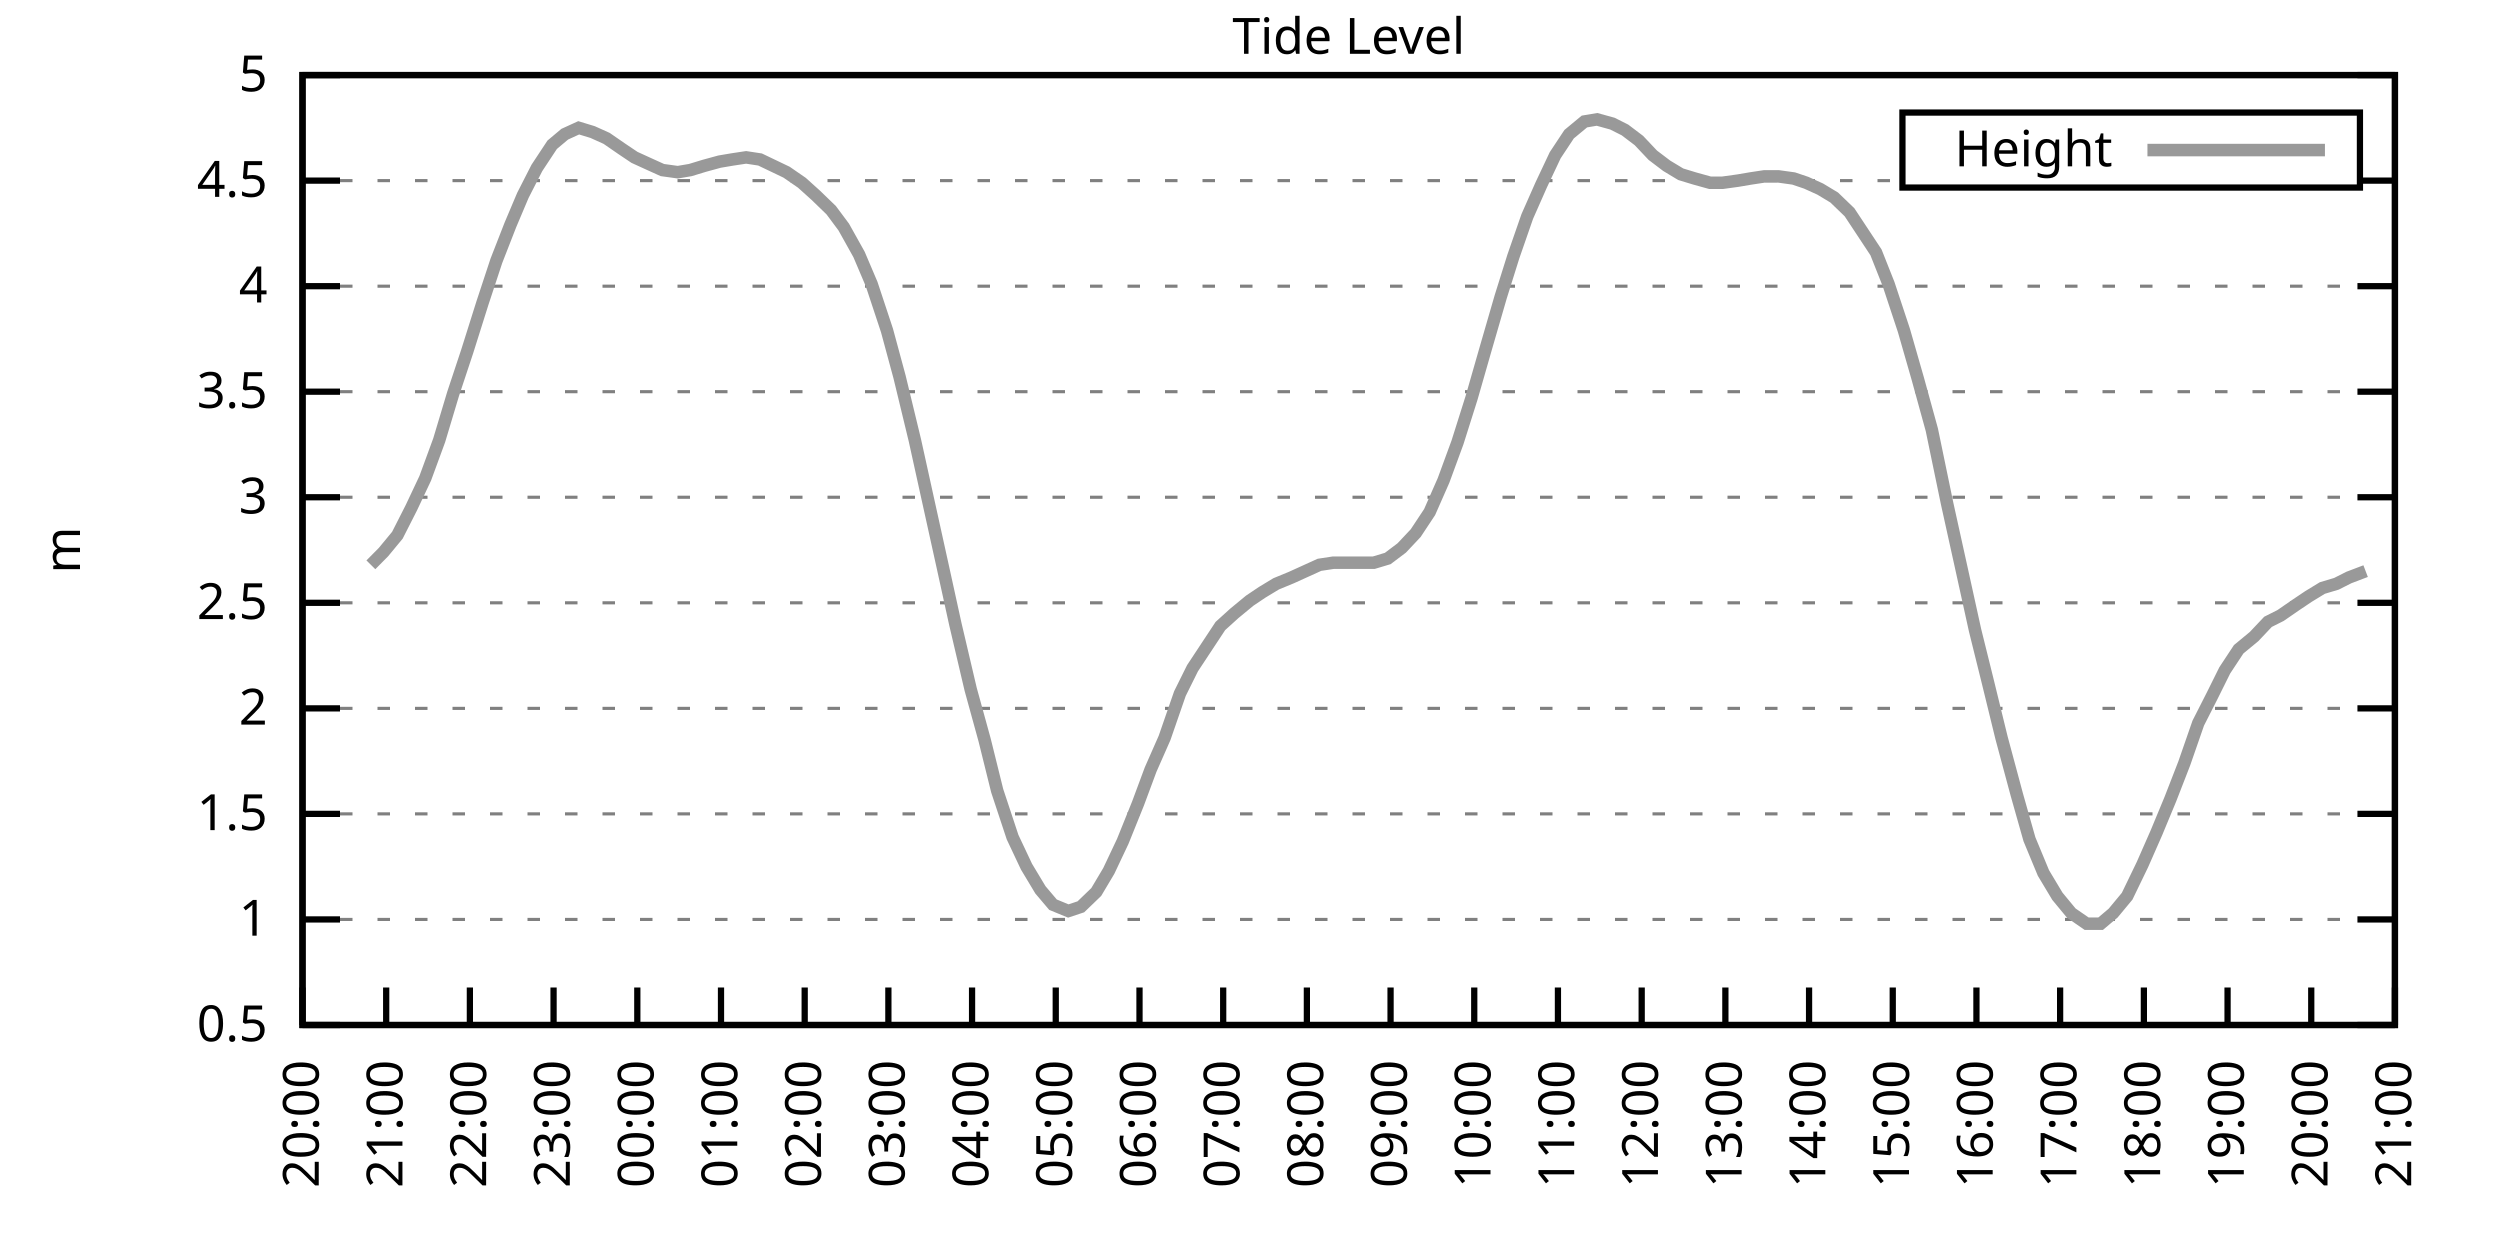
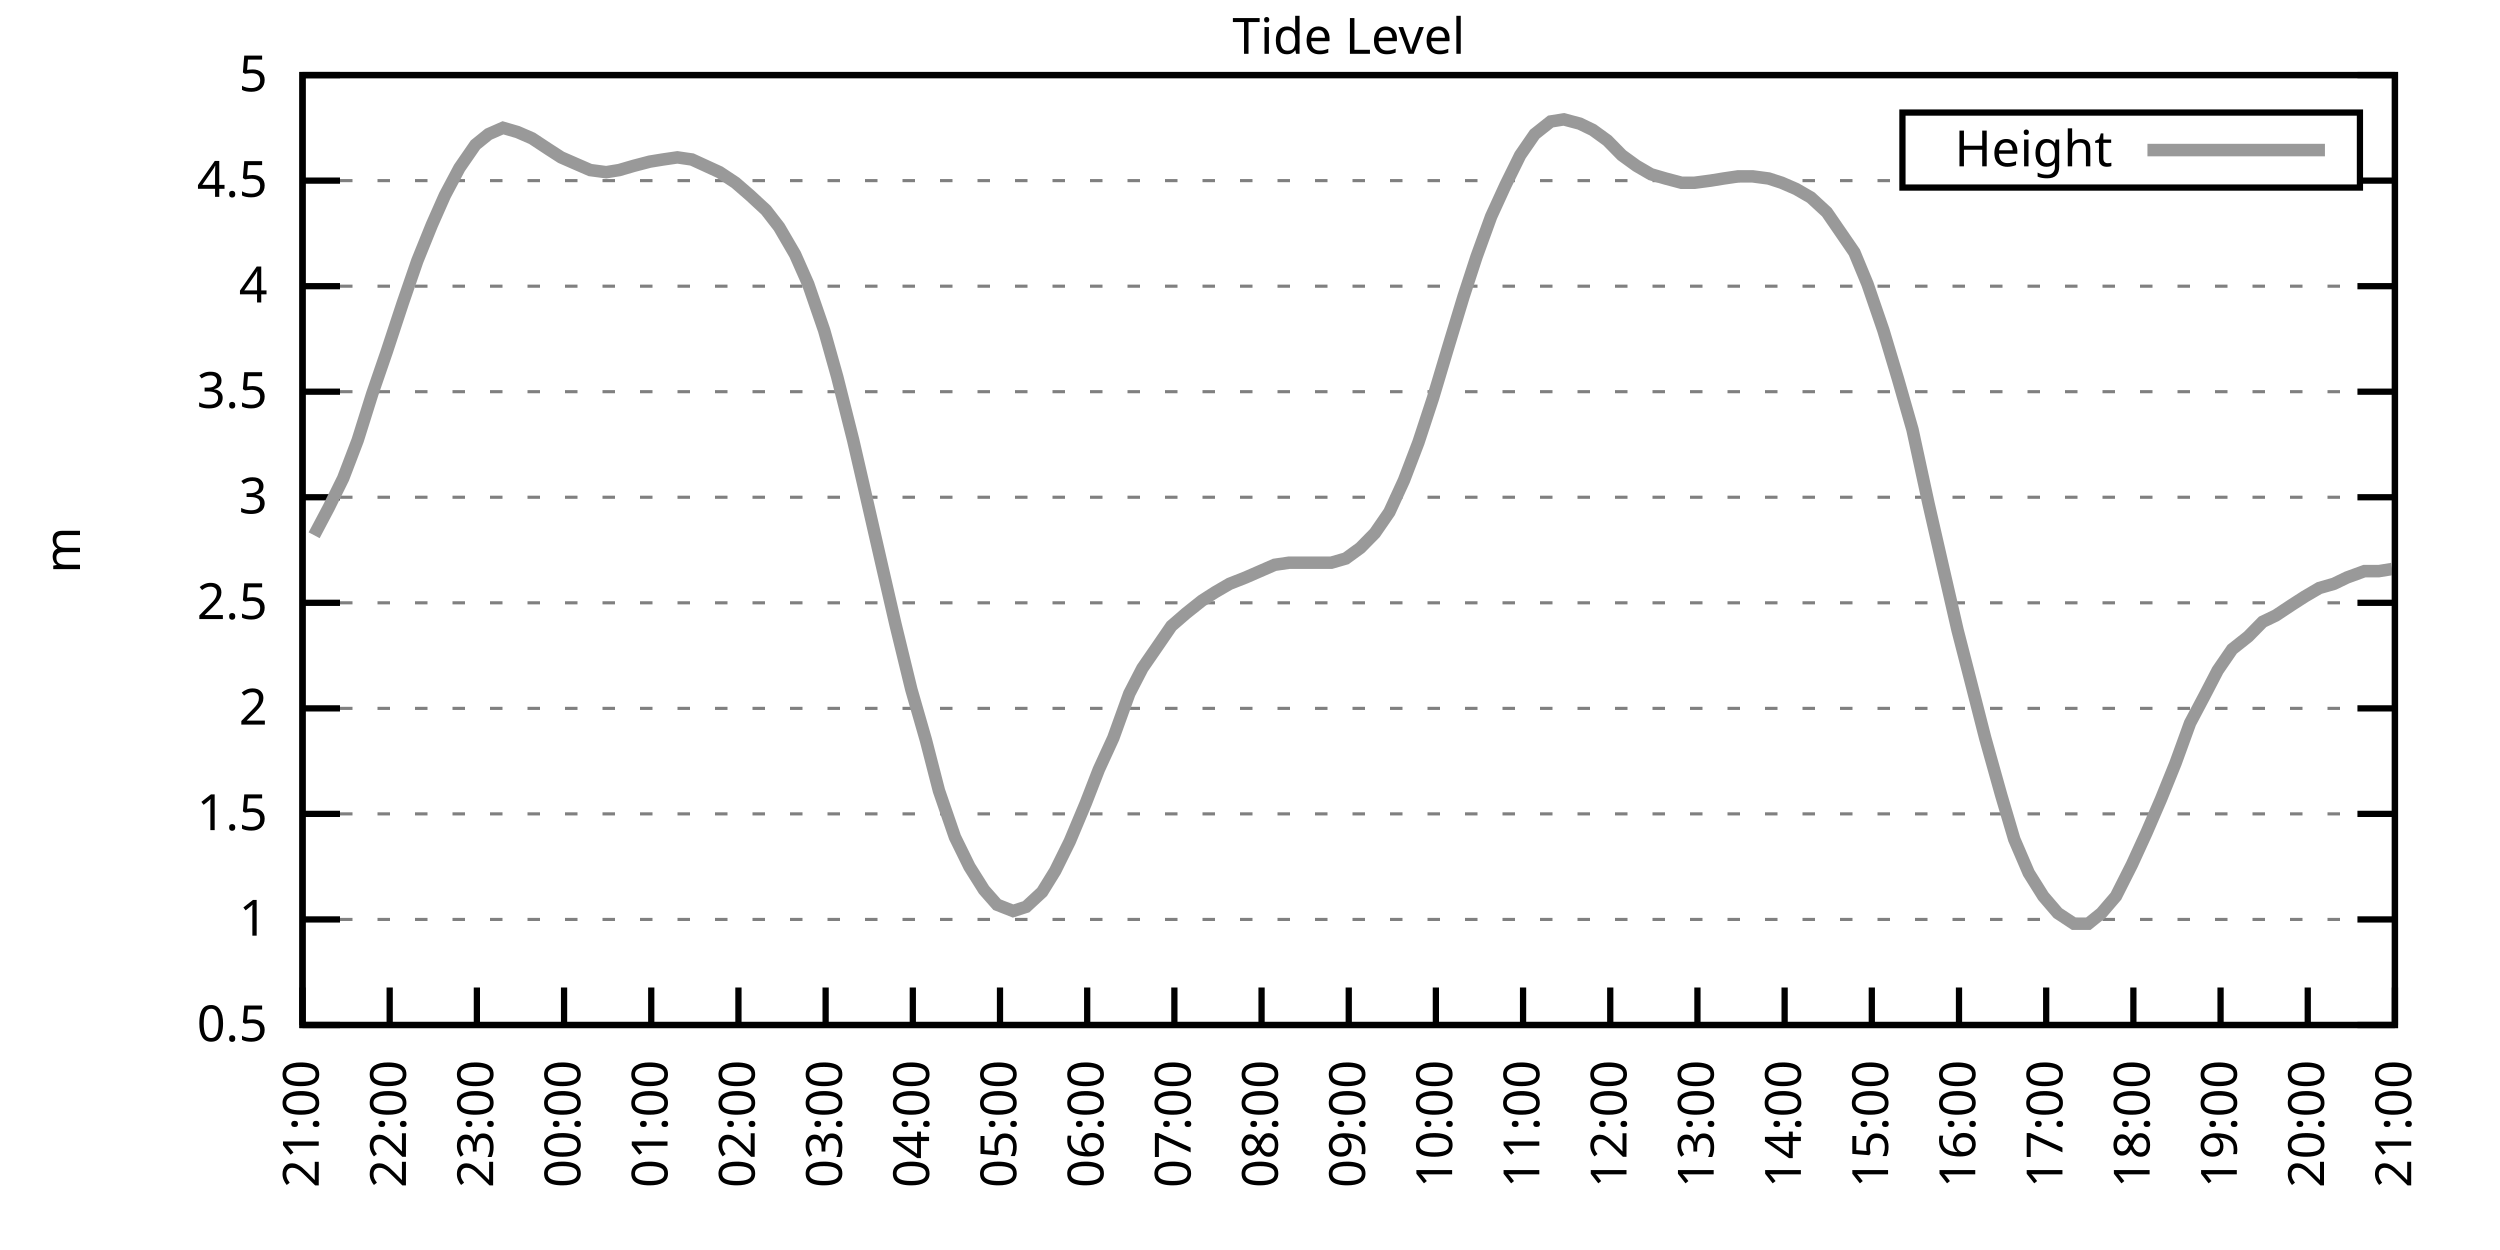
<svg xmlns="http://www.w3.org/2000/svg" xmlns:xlink="http://www.w3.org/1999/xlink" width="400" height="200" viewBox="0 0 400 200">
  <g id="gnuplot_canvas">
    <rect x="0" y="0" width="400" height="200" fill="none" />
    <defs>
      <circle id="gpDot" r="0.5" stroke-width="0.5" stroke="currentColor" />
      <path id="gpPt0" stroke-width="0.333" stroke="currentColor" d="M-1,0 h2 M0,-1 v2" />
      <path id="gpPt1" stroke-width="0.333" stroke="currentColor" d="M-1,-1 L1,1 M1,-1 L-1,1" />
      <path id="gpPt2" stroke-width="0.333" stroke="currentColor" d="M-1,0 L1,0 M0,-1 L0,1 M-1,-1 L1,1 M-1,1 L1,-1" />
      <rect id="gpPt3" stroke-width="0.333" stroke="currentColor" x="-1" y="-1" width="2" height="2" />
      <rect id="gpPt4" stroke-width="0.333" stroke="currentColor" fill="currentColor" x="-1" y="-1" width="2" height="2" />
      <circle id="gpPt5" stroke-width="0.333" stroke="currentColor" cx="0" cy="0" r="1" />
      <use xlink:href="#gpPt5" id="gpPt6" fill="currentColor" stroke="none" />
      <path id="gpPt7" stroke-width="0.333" stroke="currentColor" d="M0,-1.33 L-1.33,0.67 L1.33,0.67 z" />
      <use xlink:href="#gpPt7" id="gpPt8" fill="currentColor" stroke="none" />
      <use xlink:href="#gpPt7" id="gpPt9" stroke="currentColor" transform="rotate(180)" />
      <use xlink:href="#gpPt9" id="gpPt10" fill="currentColor" stroke="none" />
      <use xlink:href="#gpPt3" id="gpPt11" stroke="currentColor" transform="rotate(45)" />
      <use xlink:href="#gpPt11" id="gpPt12" fill="currentColor" stroke="none" />
      <path id="gpPt13" stroke-width="0.333" stroke="currentColor" d="M0,1.330 L1.265,0.411 L0.782,-1.067 L-0.782,-1.076 L-1.265,0.411 z" />
      <use xlink:href="#gpPt13" id="gpPt14" fill="currentColor" stroke="none" />
      <filter id="textbox" filterUnits="objectBoundingBox" x="0" y="0" height="1" width="1">
        <feFlood flood-color="white" flood-opacity="1" result="bgnd" />
        <feComposite in="SourceGraphic" in2="bgnd" operator="atop" />
      </filter>
      <filter id="greybox" filterUnits="objectBoundingBox" x="0" y="0" height="1" width="1">
        <feFlood flood-color="lightgrey" flood-opacity="1" result="grey" />
        <feComposite in="SourceGraphic" in2="grey" operator="atop" />
      </filter>
    </defs>
    <g fill="none" color="white" stroke="currentColor" stroke-width="1.00" stroke-linecap="butt" stroke-linejoin="miter">
</g>
    <g fill="none" color="black" stroke="currentColor" stroke-width="1.00" stroke-linecap="butt" stroke-linejoin="miter">
      <g stroke="none" shape-rendering="crispEdges">
        <polygon fill="rgb(255, 255, 255)" points="48.40,164.00 383.18,164.00 383.18,12.02 48.40,12.02 " />
      </g>
    </g>
    <g fill="none" color="black" stroke="currentColor" stroke-width="1.00" stroke-linecap="butt" stroke-linejoin="miter">
</g>
    <g fill="none" color="black" stroke="black" stroke-width="0.50" stroke-linecap="butt" stroke-linejoin="miter">
</g>
    <g fill="none" color="gray" stroke="currentColor" stroke-width="0.50" stroke-linecap="butt" stroke-linejoin="miter">
      <path stroke="gray" stroke-dasharray="2,4" class="gridline" d="M48.40,164.00 L383.19,164.00  " />
    </g>
    <g fill="none" color="gray" stroke="gray" stroke-width="1.00" stroke-linecap="butt" stroke-linejoin="miter">
</g>
    <g fill="none" color="black" stroke="currentColor" stroke-width="1.00" stroke-linecap="butt" stroke-linejoin="miter">
      <path stroke="black" d="M48.40,164.00 L54.40,164.00 M383.19,164.00 L377.19,164.00  " />
      <g transform="translate(42.80,166.60)" stroke="none" fill="black" font-family="Sans" font-size="8.00" text-anchor="end">
        <text>
          <tspan font-family="Sans"> 0.5</tspan>
        </text>
      </g>
    </g>
    <g fill="none" color="black" stroke="currentColor" stroke-width="1.00" stroke-linecap="butt" stroke-linejoin="miter">
</g>
    <g fill="none" color="black" stroke="black" stroke-width="0.50" stroke-linecap="butt" stroke-linejoin="miter">
</g>
    <g fill="none" color="gray" stroke="currentColor" stroke-width="0.50" stroke-linecap="butt" stroke-linejoin="miter">
      <path stroke="gray" stroke-dasharray="2,4" class="gridline" d="M48.40,147.11 L383.19,147.11  " />
    </g>
    <g fill="none" color="gray" stroke="gray" stroke-width="1.00" stroke-linecap="butt" stroke-linejoin="miter">
</g>
    <g fill="none" color="black" stroke="currentColor" stroke-width="1.00" stroke-linecap="butt" stroke-linejoin="miter">
      <path stroke="black" d="M48.40,147.11 L54.40,147.11 M383.19,147.11 L377.19,147.11  " />
      <g transform="translate(42.80,149.71)" stroke="none" fill="black" font-family="Sans" font-size="8.00" text-anchor="end">
        <text>
          <tspan font-family="Sans"> 1</tspan>
        </text>
      </g>
    </g>
    <g fill="none" color="black" stroke="currentColor" stroke-width="1.00" stroke-linecap="butt" stroke-linejoin="miter">
</g>
    <g fill="none" color="black" stroke="black" stroke-width="0.50" stroke-linecap="butt" stroke-linejoin="miter">
</g>
    <g fill="none" color="gray" stroke="currentColor" stroke-width="0.50" stroke-linecap="butt" stroke-linejoin="miter">
      <path stroke="gray" stroke-dasharray="2,4" class="gridline" d="M48.40,130.22 L383.19,130.22  " />
    </g>
    <g fill="none" color="gray" stroke="gray" stroke-width="1.00" stroke-linecap="butt" stroke-linejoin="miter">
</g>
    <g fill="none" color="black" stroke="currentColor" stroke-width="1.00" stroke-linecap="butt" stroke-linejoin="miter">
      <path stroke="black" d="M48.40,130.22 L54.40,130.22 M383.19,130.22 L377.19,130.22  " />
      <g transform="translate(42.80,132.82)" stroke="none" fill="black" font-family="Sans" font-size="8.00" text-anchor="end">
        <text>
          <tspan font-family="Sans"> 1.5</tspan>
        </text>
      </g>
    </g>
    <g fill="none" color="black" stroke="currentColor" stroke-width="1.00" stroke-linecap="butt" stroke-linejoin="miter">
</g>
    <g fill="none" color="black" stroke="black" stroke-width="0.50" stroke-linecap="butt" stroke-linejoin="miter">
</g>
    <g fill="none" color="gray" stroke="currentColor" stroke-width="0.50" stroke-linecap="butt" stroke-linejoin="miter">
      <path stroke="gray" stroke-dasharray="2,4" class="gridline" d="M48.40,113.34 L383.19,113.34  " />
    </g>
    <g fill="none" color="gray" stroke="gray" stroke-width="1.00" stroke-linecap="butt" stroke-linejoin="miter">
</g>
    <g fill="none" color="black" stroke="currentColor" stroke-width="1.00" stroke-linecap="butt" stroke-linejoin="miter">
      <path stroke="black" d="M48.40,113.34 L54.40,113.34 M383.19,113.34 L377.19,113.34  " />
      <g transform="translate(42.80,115.94)" stroke="none" fill="black" font-family="Sans" font-size="8.00" text-anchor="end">
        <text>
          <tspan font-family="Sans"> 2</tspan>
        </text>
      </g>
    </g>
    <g fill="none" color="black" stroke="currentColor" stroke-width="1.00" stroke-linecap="butt" stroke-linejoin="miter">
</g>
    <g fill="none" color="black" stroke="black" stroke-width="0.50" stroke-linecap="butt" stroke-linejoin="miter">
</g>
    <g fill="none" color="gray" stroke="currentColor" stroke-width="0.50" stroke-linecap="butt" stroke-linejoin="miter">
      <path stroke="gray" stroke-dasharray="2,4" class="gridline" d="M48.40,96.45 L383.19,96.45  " />
    </g>
    <g fill="none" color="gray" stroke="gray" stroke-width="1.00" stroke-linecap="butt" stroke-linejoin="miter">
</g>
    <g fill="none" color="black" stroke="currentColor" stroke-width="1.00" stroke-linecap="butt" stroke-linejoin="miter">
      <path stroke="black" d="M48.40,96.45 L54.40,96.45 M383.19,96.45 L377.19,96.45  " />
      <g transform="translate(42.80,99.05)" stroke="none" fill="black" font-family="Sans" font-size="8.00" text-anchor="end">
        <text>
          <tspan font-family="Sans"> 2.5</tspan>
        </text>
      </g>
    </g>
    <g fill="none" color="black" stroke="currentColor" stroke-width="1.00" stroke-linecap="butt" stroke-linejoin="miter">
</g>
    <g fill="none" color="black" stroke="black" stroke-width="0.50" stroke-linecap="butt" stroke-linejoin="miter">
</g>
    <g fill="none" color="gray" stroke="currentColor" stroke-width="0.50" stroke-linecap="butt" stroke-linejoin="miter">
      <path stroke="gray" stroke-dasharray="2,4" class="gridline" d="M48.40,79.56 L383.19,79.56  " />
    </g>
    <g fill="none" color="gray" stroke="gray" stroke-width="1.00" stroke-linecap="butt" stroke-linejoin="miter">
</g>
    <g fill="none" color="black" stroke="currentColor" stroke-width="1.00" stroke-linecap="butt" stroke-linejoin="miter">
      <path stroke="black" d="M48.40,79.56 L54.40,79.56 M383.19,79.56 L377.19,79.56  " />
      <g transform="translate(42.80,82.16)" stroke="none" fill="black" font-family="Sans" font-size="8.00" text-anchor="end">
        <text>
          <tspan font-family="Sans"> 3</tspan>
        </text>
      </g>
    </g>
    <g fill="none" color="black" stroke="currentColor" stroke-width="1.00" stroke-linecap="butt" stroke-linejoin="miter">
</g>
    <g fill="none" color="black" stroke="black" stroke-width="0.50" stroke-linecap="butt" stroke-linejoin="miter">
</g>
    <g fill="none" color="gray" stroke="currentColor" stroke-width="0.50" stroke-linecap="butt" stroke-linejoin="miter">
      <path stroke="gray" stroke-dasharray="2,4" class="gridline" d="M48.40,62.67 L383.19,62.67  " />
    </g>
    <g fill="none" color="gray" stroke="gray" stroke-width="1.00" stroke-linecap="butt" stroke-linejoin="miter">
</g>
    <g fill="none" color="black" stroke="currentColor" stroke-width="1.00" stroke-linecap="butt" stroke-linejoin="miter">
      <path stroke="black" d="M48.40,62.67 L54.40,62.67 M383.19,62.67 L377.19,62.67  " />
      <g transform="translate(42.80,65.27)" stroke="none" fill="black" font-family="Sans" font-size="8.00" text-anchor="end">
        <text>
          <tspan font-family="Sans"> 3.5</tspan>
        </text>
      </g>
    </g>
    <g fill="none" color="black" stroke="currentColor" stroke-width="1.00" stroke-linecap="butt" stroke-linejoin="miter">
</g>
    <g fill="none" color="black" stroke="black" stroke-width="0.50" stroke-linecap="butt" stroke-linejoin="miter">
</g>
    <g fill="none" color="gray" stroke="currentColor" stroke-width="0.50" stroke-linecap="butt" stroke-linejoin="miter">
      <path stroke="gray" stroke-dasharray="2,4" class="gridline" d="M48.40,45.79 L383.19,45.79  " />
    </g>
    <g fill="none" color="gray" stroke="gray" stroke-width="1.00" stroke-linecap="butt" stroke-linejoin="miter">
</g>
    <g fill="none" color="black" stroke="currentColor" stroke-width="1.00" stroke-linecap="butt" stroke-linejoin="miter">
      <path stroke="black" d="M48.40,45.79 L54.40,45.79 M383.19,45.79 L377.19,45.79  " />
      <g transform="translate(42.80,48.39)" stroke="none" fill="black" font-family="Sans" font-size="8.00" text-anchor="end">
        <text>
          <tspan font-family="Sans"> 4</tspan>
        </text>
      </g>
    </g>
    <g fill="none" color="black" stroke="currentColor" stroke-width="1.00" stroke-linecap="butt" stroke-linejoin="miter">
</g>
    <g fill="none" color="black" stroke="black" stroke-width="0.50" stroke-linecap="butt" stroke-linejoin="miter">
</g>
    <g fill="none" color="gray" stroke="currentColor" stroke-width="0.50" stroke-linecap="butt" stroke-linejoin="miter">
      <path stroke="gray" stroke-dasharray="2,4" class="gridline" d="M48.40,28.90 L304.39,28.90 M377.59,28.90 L383.19,28.90  " />
    </g>
    <g fill="none" color="gray" stroke="gray" stroke-width="1.00" stroke-linecap="butt" stroke-linejoin="miter">
</g>
    <g fill="none" color="black" stroke="currentColor" stroke-width="1.00" stroke-linecap="butt" stroke-linejoin="miter">
      <path stroke="black" d="M48.40,28.90 L54.40,28.90 M383.19,28.90 L377.19,28.90  " />
      <g transform="translate(42.80,31.50)" stroke="none" fill="black" font-family="Sans" font-size="8.00" text-anchor="end">
        <text>
          <tspan font-family="Sans"> 4.5</tspan>
        </text>
      </g>
    </g>
    <g fill="none" color="black" stroke="currentColor" stroke-width="1.00" stroke-linecap="butt" stroke-linejoin="miter">
</g>
    <g fill="none" color="black" stroke="black" stroke-width="0.50" stroke-linecap="butt" stroke-linejoin="miter">
</g>
    <g fill="none" color="gray" stroke="currentColor" stroke-width="0.50" stroke-linecap="butt" stroke-linejoin="miter">
      <path stroke="gray" stroke-dasharray="2,4" class="gridline" d="M48.40,12.01 L383.19,12.01  " />
    </g>
    <g fill="none" color="gray" stroke="gray" stroke-width="1.00" stroke-linecap="butt" stroke-linejoin="miter">
</g>
    <g fill="none" color="black" stroke="currentColor" stroke-width="1.00" stroke-linecap="butt" stroke-linejoin="miter">
      <path stroke="black" d="M48.40,12.01 L54.40,12.01 M383.19,12.01 L377.19,12.01  " />
      <g transform="translate(42.80,14.61)" stroke="none" fill="black" font-family="Sans" font-size="8.00" text-anchor="end">
        <text>
          <tspan font-family="Sans"> 5</tspan>
        </text>
      </g>
    </g>
    <g fill="none" color="black" stroke="currentColor" stroke-width="1.00" stroke-linecap="butt" stroke-linejoin="miter">
      <path stroke="black" d="M48.40,164.00 L48.40,158.00  " />
      <g transform="translate(51.00,169.60) rotate(270.00)" stroke="none" fill="black" font-family="Sans" font-size="8.00" text-anchor="end">
        <text>
-           <tspan font-family="Sans">20:00</tspan>
-         </text>
-       </g>
-     </g>
-     <g fill="none" color="black" stroke="currentColor" stroke-width="1.00" stroke-linecap="butt" stroke-linejoin="miter">
-       <path stroke="black" d="M61.79,164.00 L61.79,158.00  " />
-       <g transform="translate(64.39,169.60) rotate(270.00)" stroke="none" fill="black" font-family="Sans" font-size="8.00" text-anchor="end">
-         <text>
          <tspan font-family="Sans">21:00</tspan>
        </text>
      </g>
    </g>
    <g fill="none" color="black" stroke="currentColor" stroke-width="1.00" stroke-linecap="butt" stroke-linejoin="miter">
-       <path stroke="black" d="M75.18,164.00 L75.18,158.00  " />
-       <g transform="translate(77.78,169.60) rotate(270.00)" stroke="none" fill="black" font-family="Sans" font-size="8.00" text-anchor="end">
+       <path stroke="black" d="M62.35,164.00 L62.35,158.00  " />
+       <g transform="translate(64.95,169.60) rotate(270.00)" stroke="none" fill="black" font-family="Sans" font-size="8.00" text-anchor="end">
        <text>
          <tspan font-family="Sans">22:00</tspan>
        </text>
      </g>
    </g>
    <g fill="none" color="black" stroke="currentColor" stroke-width="1.00" stroke-linecap="butt" stroke-linejoin="miter">
-       <path stroke="black" d="M88.57,164.00 L88.57,158.00  " />
-       <g transform="translate(91.17,169.60) rotate(270.00)" stroke="none" fill="black" font-family="Sans" font-size="8.00" text-anchor="end">
+       <path stroke="black" d="M76.30,164.00 L76.30,158.00  " />
+       <g transform="translate(78.90,169.60) rotate(270.00)" stroke="none" fill="black" font-family="Sans" font-size="8.00" text-anchor="end">
        <text>
          <tspan font-family="Sans">23:00</tspan>
        </text>
      </g>
    </g>
    <g fill="none" color="black" stroke="currentColor" stroke-width="1.00" stroke-linecap="butt" stroke-linejoin="miter">
-       <path stroke="black" d="M101.97,164.00 L101.97,158.00  " />
-       <g transform="translate(104.57,169.60) rotate(270.00)" stroke="none" fill="black" font-family="Sans" font-size="8.00" text-anchor="end">
+       <path stroke="black" d="M90.25,164.00 L90.25,158.00  " />
+       <g transform="translate(92.85,169.60) rotate(270.00)" stroke="none" fill="black" font-family="Sans" font-size="8.00" text-anchor="end">
        <text>
          <tspan font-family="Sans">00:00</tspan>
        </text>
      </g>
    </g>
    <g fill="none" color="black" stroke="currentColor" stroke-width="1.00" stroke-linecap="butt" stroke-linejoin="miter">
-       <path stroke="black" d="M115.36,164.00 L115.36,158.00  " />
-       <g transform="translate(117.96,169.60) rotate(270.00)" stroke="none" fill="black" font-family="Sans" font-size="8.00" text-anchor="end">
+       <path stroke="black" d="M104.20,164.00 L104.20,158.00  " />
+       <g transform="translate(106.80,169.60) rotate(270.00)" stroke="none" fill="black" font-family="Sans" font-size="8.00" text-anchor="end">
        <text>
          <tspan font-family="Sans">01:00</tspan>
        </text>
      </g>
    </g>
    <g fill="none" color="black" stroke="currentColor" stroke-width="1.00" stroke-linecap="butt" stroke-linejoin="miter">
-       <path stroke="black" d="M128.75,164.00 L128.75,158.00  " />
-       <g transform="translate(131.35,169.60) rotate(270.00)" stroke="none" fill="black" font-family="Sans" font-size="8.00" text-anchor="end">
+       <path stroke="black" d="M118.15,164.00 L118.15,158.00  " />
+       <g transform="translate(120.75,169.60) rotate(270.00)" stroke="none" fill="black" font-family="Sans" font-size="8.00" text-anchor="end">
        <text>
          <tspan font-family="Sans">02:00</tspan>
        </text>
      </g>
    </g>
    <g fill="none" color="black" stroke="currentColor" stroke-width="1.00" stroke-linecap="butt" stroke-linejoin="miter">
-       <path stroke="black" d="M142.14,164.00 L142.14,158.00  " />
-       <g transform="translate(144.74,169.60) rotate(270.00)" stroke="none" fill="black" font-family="Sans" font-size="8.00" text-anchor="end">
+       <path stroke="black" d="M132.10,164.00 L132.10,158.00  " />
+       <g transform="translate(134.70,169.60) rotate(270.00)" stroke="none" fill="black" font-family="Sans" font-size="8.00" text-anchor="end">
        <text>
          <tspan font-family="Sans">03:00</tspan>
        </text>
      </g>
    </g>
    <g fill="none" color="black" stroke="currentColor" stroke-width="1.00" stroke-linecap="butt" stroke-linejoin="miter">
-       <path stroke="black" d="M155.53,164.00 L155.53,158.00  " />
-       <g transform="translate(158.13,169.60) rotate(270.00)" stroke="none" fill="black" font-family="Sans" font-size="8.00" text-anchor="end">
+       <path stroke="black" d="M146.05,164.00 L146.05,158.00  " />
+       <g transform="translate(148.65,169.60) rotate(270.00)" stroke="none" fill="black" font-family="Sans" font-size="8.00" text-anchor="end">
        <text>
          <tspan font-family="Sans">04:00</tspan>
        </text>
      </g>
    </g>
    <g fill="none" color="black" stroke="currentColor" stroke-width="1.00" stroke-linecap="butt" stroke-linejoin="miter">
-       <path stroke="black" d="M168.92,164.00 L168.92,158.00  " />
-       <g transform="translate(171.52,169.60) rotate(270.00)" stroke="none" fill="black" font-family="Sans" font-size="8.00" text-anchor="end">
+       <path stroke="black" d="M160.00,164.00 L160.00,158.00  " />
+       <g transform="translate(162.60,169.60) rotate(270.00)" stroke="none" fill="black" font-family="Sans" font-size="8.00" text-anchor="end">
        <text>
          <tspan font-family="Sans">05:00</tspan>
        </text>
      </g>
    </g>
    <g fill="none" color="black" stroke="currentColor" stroke-width="1.00" stroke-linecap="butt" stroke-linejoin="miter">
-       <path stroke="black" d="M182.32,164.00 L182.32,158.00  " />
-       <g transform="translate(184.92,169.60) rotate(270.00)" stroke="none" fill="black" font-family="Sans" font-size="8.00" text-anchor="end">
+       <path stroke="black" d="M173.95,164.00 L173.95,158.00  " />
+       <g transform="translate(176.55,169.60) rotate(270.00)" stroke="none" fill="black" font-family="Sans" font-size="8.00" text-anchor="end">
        <text>
          <tspan font-family="Sans">06:00</tspan>
        </text>
      </g>
    </g>
    <g fill="none" color="black" stroke="currentColor" stroke-width="1.00" stroke-linecap="butt" stroke-linejoin="miter">
-       <path stroke="black" d="M195.71,164.00 L195.71,158.00  " />
-       <g transform="translate(198.31,169.60) rotate(270.00)" stroke="none" fill="black" font-family="Sans" font-size="8.00" text-anchor="end">
+       <path stroke="black" d="M187.90,164.00 L187.90,158.00  " />
+       <g transform="translate(190.50,169.60) rotate(270.00)" stroke="none" fill="black" font-family="Sans" font-size="8.00" text-anchor="end">
        <text>
          <tspan font-family="Sans">07:00</tspan>
        </text>
      </g>
    </g>
    <g fill="none" color="black" stroke="currentColor" stroke-width="1.00" stroke-linecap="butt" stroke-linejoin="miter">
-       <path stroke="black" d="M209.10,164.00 L209.10,158.00  " />
-       <g transform="translate(211.70,169.60) rotate(270.00)" stroke="none" fill="black" font-family="Sans" font-size="8.00" text-anchor="end">
+       <path stroke="black" d="M201.85,164.00 L201.85,158.00  " />
+       <g transform="translate(204.45,169.60) rotate(270.00)" stroke="none" fill="black" font-family="Sans" font-size="8.00" text-anchor="end">
        <text>
          <tspan font-family="Sans">08:00</tspan>
        </text>
      </g>
    </g>
    <g fill="none" color="black" stroke="currentColor" stroke-width="1.00" stroke-linecap="butt" stroke-linejoin="miter">
-       <path stroke="black" d="M222.49,164.00 L222.49,158.00  " />
-       <g transform="translate(225.09,169.60) rotate(270.00)" stroke="none" fill="black" font-family="Sans" font-size="8.00" text-anchor="end">
+       <path stroke="black" d="M215.80,164.00 L215.80,158.00  " />
+       <g transform="translate(218.40,169.60) rotate(270.00)" stroke="none" fill="black" font-family="Sans" font-size="8.00" text-anchor="end">
        <text>
          <tspan font-family="Sans">09:00</tspan>
        </text>
      </g>
    </g>
    <g fill="none" color="black" stroke="currentColor" stroke-width="1.00" stroke-linecap="butt" stroke-linejoin="miter">
-       <path stroke="black" d="M235.88,164.00 L235.88,158.00  " />
-       <g transform="translate(238.48,169.60) rotate(270.00)" stroke="none" fill="black" font-family="Sans" font-size="8.00" text-anchor="end">
+       <path stroke="black" d="M229.74,164.00 L229.74,158.00  " />
+       <g transform="translate(232.34,169.60) rotate(270.00)" stroke="none" fill="black" font-family="Sans" font-size="8.00" text-anchor="end">
        <text>
          <tspan font-family="Sans">10:00</tspan>
        </text>
      </g>
    </g>
    <g fill="none" color="black" stroke="currentColor" stroke-width="1.00" stroke-linecap="butt" stroke-linejoin="miter">
-       <path stroke="black" d="M249.27,164.00 L249.27,158.00  " />
-       <g transform="translate(251.87,169.60) rotate(270.00)" stroke="none" fill="black" font-family="Sans" font-size="8.00" text-anchor="end">
+       <path stroke="black" d="M243.69,164.00 L243.69,158.00  " />
+       <g transform="translate(246.29,169.60) rotate(270.00)" stroke="none" fill="black" font-family="Sans" font-size="8.00" text-anchor="end">
        <text>
          <tspan font-family="Sans">11:00</tspan>
        </text>
      </g>
    </g>
    <g fill="none" color="black" stroke="currentColor" stroke-width="1.00" stroke-linecap="butt" stroke-linejoin="miter">
-       <path stroke="black" d="M262.67,164.00 L262.67,158.00  " />
-       <g transform="translate(265.27,169.60) rotate(270.00)" stroke="none" fill="black" font-family="Sans" font-size="8.00" text-anchor="end">
+       <path stroke="black" d="M257.64,164.00 L257.64,158.00  " />
+       <g transform="translate(260.24,169.60) rotate(270.00)" stroke="none" fill="black" font-family="Sans" font-size="8.00" text-anchor="end">
        <text>
          <tspan font-family="Sans">12:00</tspan>
        </text>
      </g>
    </g>
    <g fill="none" color="black" stroke="currentColor" stroke-width="1.00" stroke-linecap="butt" stroke-linejoin="miter">
-       <path stroke="black" d="M276.06,164.00 L276.06,158.00  " />
-       <g transform="translate(278.66,169.60) rotate(270.00)" stroke="none" fill="black" font-family="Sans" font-size="8.00" text-anchor="end">
+       <path stroke="black" d="M271.59,164.00 L271.59,158.00  " />
+       <g transform="translate(274.19,169.60) rotate(270.00)" stroke="none" fill="black" font-family="Sans" font-size="8.00" text-anchor="end">
        <text>
          <tspan font-family="Sans">13:00</tspan>
        </text>
      </g>
    </g>
    <g fill="none" color="black" stroke="currentColor" stroke-width="1.00" stroke-linecap="butt" stroke-linejoin="miter">
-       <path stroke="black" d="M289.45,164.00 L289.45,158.00  " />
-       <g transform="translate(292.05,169.60) rotate(270.00)" stroke="none" fill="black" font-family="Sans" font-size="8.00" text-anchor="end">
+       <path stroke="black" d="M285.54,164.00 L285.54,158.00  " />
+       <g transform="translate(288.14,169.60) rotate(270.00)" stroke="none" fill="black" font-family="Sans" font-size="8.00" text-anchor="end">
        <text>
          <tspan font-family="Sans">14:00</tspan>
        </text>
      </g>
    </g>
    <g fill="none" color="black" stroke="currentColor" stroke-width="1.00" stroke-linecap="butt" stroke-linejoin="miter">
-       <path stroke="black" d="M302.84,164.00 L302.84,158.00  " />
-       <g transform="translate(305.44,169.60) rotate(270.00)" stroke="none" fill="black" font-family="Sans" font-size="8.00" text-anchor="end">
+       <path stroke="black" d="M299.49,164.00 L299.49,158.00  " />
+       <g transform="translate(302.09,169.60) rotate(270.00)" stroke="none" fill="black" font-family="Sans" font-size="8.00" text-anchor="end">
        <text>
          <tspan font-family="Sans">15:00</tspan>
        </text>
      </g>
    </g>
    <g fill="none" color="black" stroke="currentColor" stroke-width="1.00" stroke-linecap="butt" stroke-linejoin="miter">
-       <path stroke="black" d="M316.23,164.00 L316.23,158.00  " />
-       <g transform="translate(318.83,169.60) rotate(270.00)" stroke="none" fill="black" font-family="Sans" font-size="8.00" text-anchor="end">
+       <path stroke="black" d="M313.44,164.00 L313.44,158.00  " />
+       <g transform="translate(316.04,169.60) rotate(270.00)" stroke="none" fill="black" font-family="Sans" font-size="8.00" text-anchor="end">
        <text>
          <tspan font-family="Sans">16:00</tspan>
        </text>
      </g>
    </g>
    <g fill="none" color="black" stroke="currentColor" stroke-width="1.00" stroke-linecap="butt" stroke-linejoin="miter">
-       <path stroke="black" d="M329.62,164.00 L329.62,158.00  " />
-       <g transform="translate(332.22,169.60) rotate(270.00)" stroke="none" fill="black" font-family="Sans" font-size="8.00" text-anchor="end">
+       <path stroke="black" d="M327.39,164.00 L327.39,158.00  " />
+       <g transform="translate(329.99,169.60) rotate(270.00)" stroke="none" fill="black" font-family="Sans" font-size="8.00" text-anchor="end">
        <text>
          <tspan font-family="Sans">17:00</tspan>
        </text>
      </g>
    </g>
    <g fill="none" color="black" stroke="currentColor" stroke-width="1.00" stroke-linecap="butt" stroke-linejoin="miter">
-       <path stroke="black" d="M343.02,164.00 L343.02,158.00  " />
-       <g transform="translate(345.62,169.60) rotate(270.00)" stroke="none" fill="black" font-family="Sans" font-size="8.00" text-anchor="end">
+       <path stroke="black" d="M341.34,164.00 L341.34,158.00  " />
+       <g transform="translate(343.94,169.60) rotate(270.00)" stroke="none" fill="black" font-family="Sans" font-size="8.00" text-anchor="end">
        <text>
          <tspan font-family="Sans">18:00</tspan>
        </text>
      </g>
    </g>
    <g fill="none" color="black" stroke="currentColor" stroke-width="1.00" stroke-linecap="butt" stroke-linejoin="miter">
-       <path stroke="black" d="M356.41,164.00 L356.41,158.00  " />
-       <g transform="translate(359.01,169.60) rotate(270.00)" stroke="none" fill="black" font-family="Sans" font-size="8.00" text-anchor="end">
+       <path stroke="black" d="M355.29,164.00 L355.29,158.00  " />
+       <g transform="translate(357.89,169.60) rotate(270.00)" stroke="none" fill="black" font-family="Sans" font-size="8.00" text-anchor="end">
        <text>
          <tspan font-family="Sans">19:00</tspan>
        </text>
      </g>
    </g>
    <g fill="none" color="black" stroke="currentColor" stroke-width="1.00" stroke-linecap="butt" stroke-linejoin="miter">
-       <path stroke="black" d="M369.80,164.00 L369.80,158.00  " />
-       <g transform="translate(372.40,169.60) rotate(270.00)" stroke="none" fill="black" font-family="Sans" font-size="8.00" text-anchor="end">
+       <path stroke="black" d="M369.24,164.00 L369.24,158.00  " />
+       <g transform="translate(371.84,169.60) rotate(270.00)" stroke="none" fill="black" font-family="Sans" font-size="8.00" text-anchor="end">
        <text>
          <tspan font-family="Sans">20:00</tspan>
        </text>
      </g>
    </g>
    <g fill="none" color="black" stroke="currentColor" stroke-width="1.00" stroke-linecap="butt" stroke-linejoin="miter">
      <path stroke="black" d="M383.19,164.00 L383.19,158.00  " />
      <g transform="translate(385.79,169.60) rotate(270.00)" stroke="none" fill="black" font-family="Sans" font-size="8.00" text-anchor="end">
        <text>
          <tspan font-family="Sans">21:00</tspan>
        </text>
      </g>
    </g>
    <g fill="none" color="black" stroke="currentColor" stroke-width="1.00" stroke-linecap="butt" stroke-linejoin="miter">
</g>
    <g fill="none" color="black" stroke="currentColor" stroke-width="1.00" stroke-linecap="butt" stroke-linejoin="miter">
      <path stroke="black" d="M48.40,12.01 L48.40,164.00 L383.19,164.00 L383.19,12.01 L48.40,12.01 Z  " />
    </g>
    <g fill="none" color="black" stroke="currentColor" stroke-width="1.00" stroke-linecap="butt" stroke-linejoin="miter">
</g>
    <g fill="none" color="black" stroke="currentColor" stroke-width="1.00" stroke-linecap="butt" stroke-linejoin="miter">
      <path stroke="black" d="M304.39,30.01 L304.39,18.01 L377.59,18.01 L377.59,30.01 L304.39,30.01 Z  " />
    </g>
    <g id="Tide_level_plot_1">
      <g fill="none" color="white" stroke="black" stroke-width="2.00" stroke-linecap="butt" stroke-linejoin="miter">
</g>
      <g fill="none" color="black" stroke="currentColor" stroke-width="2.00" stroke-linecap="butt" stroke-linejoin="miter">
        <g transform="translate(337.99,26.61)" stroke="none" fill="black" font-family="Sans" font-size="8.00" text-anchor="end">
          <text>
            <tspan font-family="Sans">Height</tspan>
          </text>
        </g>
      </g>
      <g fill="none" color="black" stroke="currentColor" stroke-width="2.00" stroke-linecap="butt" stroke-linejoin="miter">
-         <path stroke="rgb(153, 153, 153)" d="M343.59,24.01 L371.99,24.01 M59.34,90.37 L61.35,88.34 L63.58,85.64 L65.81,81.25 L68.04,76.52 L70.27,70.44   L72.50,63.01 L74.74,56.26 L77.19,48.49 L79.42,41.73 L81.66,35.99 L83.66,31.26 L85.90,26.87 L88.35,23.16   L90.36,21.47 L92.59,20.45 L94.82,21.13 L97.06,22.14 L99.51,23.83 L101.52,25.18 L103.75,26.20 L105.98,27.21   L108.44,27.55 L110.45,27.21 L112.68,26.53 L115.13,25.86 L117.14,25.52 L119.38,25.18 L121.61,25.52 L125.85,27.55   L128.30,29.24 L130.54,31.26 L132.99,33.63 L135.00,36.33 L137.45,40.72 L139.46,45.45 L141.92,52.88 L143.93,60.31   L146.38,70.44 L148.39,79.56 L150.85,90.71 L152.85,99.83 L155.31,110.30 L157.54,118.40 L159.55,126.51 L162.01,133.94   L164.24,138.67 L166.47,142.38 L168.48,144.75 L170.93,145.76 L172.94,145.09 L175.40,142.72 L177.41,139.34 L179.64,134.62   L182.09,128.54 L184.10,123.13 L186.33,118.07 L188.79,110.97 L190.80,106.92 L193.03,103.54 L195.26,100.16 L197.49,98.14   L199.95,96.11 L201.96,94.76 L204.19,93.41 L206.64,92.40 L211.11,90.37 L213.34,90.03 L215.57,90.03 L217.58,90.03   L219.81,90.03 L222.04,89.36 L224.28,87.67 L226.51,85.30 L228.74,81.93 L230.97,76.86 L233.20,70.78 L235.44,63.69   L237.67,55.92 L240.12,47.47 L242.13,41.06 L244.36,34.64 L246.60,29.57 L248.83,24.84 L251.06,21.47 L253.51,19.44   L255.52,19.10 L257.98,19.78 L259.99,20.79 L262.22,22.48 L264.45,24.84 L266.68,26.53 L268.92,27.88 L271.15,28.56   L273.60,29.24 L275.61,29.24 L278.07,28.90 L280.07,28.56 L282.31,28.22 L284.54,28.22 L286.99,28.56 L289.00,29.24   L291.23,30.25 L293.47,31.60 L295.92,33.96 L297.93,37.00 L300.16,40.38 L302.17,45.45 L304.63,52.88 L306.86,60.65   L309.09,68.75 L311.54,80.57 L313.78,90.71 L316.01,100.84 L318.02,108.95 L320.25,118.07 L322.70,127.18 L324.71,134.28   L326.95,139.68 L329.18,143.40 L331.41,146.10 L333.86,147.79 L336.10,147.79 L338.10,146.10 L340.34,143.40 L342.79,138.33   L345.02,133.26 L347.26,127.86 L349.49,122.12 L351.72,115.70 L353.95,111.31 L355.96,107.26 L358.19,103.88 L360.65,101.85   L362.88,99.49 L364.89,98.48 L367.34,96.79 L369.35,95.44 L371.58,94.08 L373.82,93.41 L375.82,92.40 L378.50,91.38    " />
+         <path stroke="rgb(153, 153, 153)" d="M343.59,24.01 L371.99,24.01 M50.26,85.64 L52.58,81.25 L54.91,76.52 L57.23,70.44 L59.56,63.01 L61.88,56.26   L64.44,48.49 L66.77,41.73 L69.09,35.99 L71.18,31.26 L73.51,26.87 L76.07,23.16 L78.16,21.47 L80.48,20.45   L82.81,21.13 L85.13,22.14 L87.69,23.83 L89.78,25.18 L92.11,26.20 L94.43,27.21 L96.99,27.55 L99.08,27.21   L101.41,26.53 L103.97,25.86 L106.06,25.52 L108.38,25.18 L110.71,25.52 L115.13,27.55 L117.68,29.24 L120.01,31.26   L122.57,33.63 L124.66,36.33 L127.22,40.72 L129.31,45.45 L131.87,52.88 L133.96,60.31 L136.51,70.44 L138.61,79.56   L141.16,90.71 L143.26,99.83 L145.81,110.30 L148.14,118.40 L150.23,126.51 L152.79,133.94 L155.11,138.67 L157.44,142.38   L159.53,144.75 L162.09,145.76 L164.18,145.09 L166.74,142.72 L168.83,139.34 L171.16,134.62 L173.71,128.54 L175.81,123.13   L178.13,118.07 L180.69,110.97 L182.78,106.92 L185.11,103.54 L187.43,100.16 L189.76,98.14 L192.31,96.11 L194.41,94.76   L196.73,93.41 L199.29,92.40 L203.94,90.37 L206.26,90.03 L208.59,90.03 L210.68,90.03 L213.01,90.03 L215.33,89.36   L217.65,87.67 L219.98,85.30 L222.30,81.93 L224.63,76.86 L226.95,70.78 L229.28,63.69 L231.60,55.92 L234.16,47.47   L236.25,41.06 L238.58,34.64 L240.90,29.57 L243.23,24.84 L245.55,21.47 L248.11,19.44 L250.20,19.10 L252.76,19.78   L254.85,20.79 L257.18,22.48 L259.50,24.84 L261.83,26.53 L264.15,27.88 L266.48,28.56 L269.04,29.24 L271.13,29.24   L273.69,28.90 L275.78,28.56 L278.10,28.22 L280.43,28.22 L282.99,28.56 L285.08,29.24 L287.40,30.25 L289.73,31.60   L292.29,33.96 L294.38,37.00 L296.70,40.38 L298.80,45.45 L301.35,52.88 L303.68,60.65 L306.00,68.75 L308.56,80.57   L310.88,90.71 L313.21,100.84 L315.30,108.95 L317.63,118.07 L320.18,127.18 L322.28,134.28 L324.60,139.68 L326.93,143.40   L329.25,146.10 L331.81,147.79 L334.13,147.79 L336.23,146.10 L338.55,143.40 L341.11,138.33 L343.43,133.26 L345.76,127.86   L348.08,122.12 L350.41,115.70 L352.73,111.31 L354.83,107.26 L357.15,103.88 L359.71,101.85 L362.03,99.49 L364.13,98.48   L366.68,96.79 L368.78,95.44 L371.10,94.08 L373.43,93.41 L375.52,92.40 L378.31,91.38 L380.63,91.38 L382.73,91.04    " />
      </g>
    </g>
    <g fill="none" color="black" stroke="currentColor" stroke-width="2.00" stroke-linecap="butt" stroke-linejoin="miter">
</g>
    <g fill="none" color="black" stroke="black" stroke-width="1.00" stroke-linecap="butt" stroke-linejoin="miter">
</g>
    <g fill="none" color="black" stroke="currentColor" stroke-width="1.00" stroke-linecap="butt" stroke-linejoin="miter">
      <path stroke="black" d="M48.40,12.01 L48.40,164.00 L383.19,164.00 L383.19,12.01 L48.40,12.01 Z  " />
      <g transform="translate(12.80,88.01) rotate(270.00)" stroke="none" fill="black" font-family="Sans" font-size="8.00" text-anchor="middle">
        <text>
          <tspan font-family="Sans">m</tspan>
        </text>
      </g>
    </g>
    <g fill="none" color="black" stroke="currentColor" stroke-width="1.00" stroke-linecap="butt" stroke-linejoin="miter">
</g>
    <g fill="none" color="black" stroke="currentColor" stroke-width="1.00" stroke-linecap="butt" stroke-linejoin="miter">
      <g transform="translate(215.79,8.61)" stroke="none" fill="black" font-family="Sans" font-size="8.00" text-anchor="middle">
        <text>
          <tspan font-family="Sans">Tide Level</tspan>
        </text>
      </g>
    </g>
    <g fill="none" color="black" stroke="currentColor" stroke-width="1.00" stroke-linecap="butt" stroke-linejoin="miter">
</g>
  </g>
</svg>
